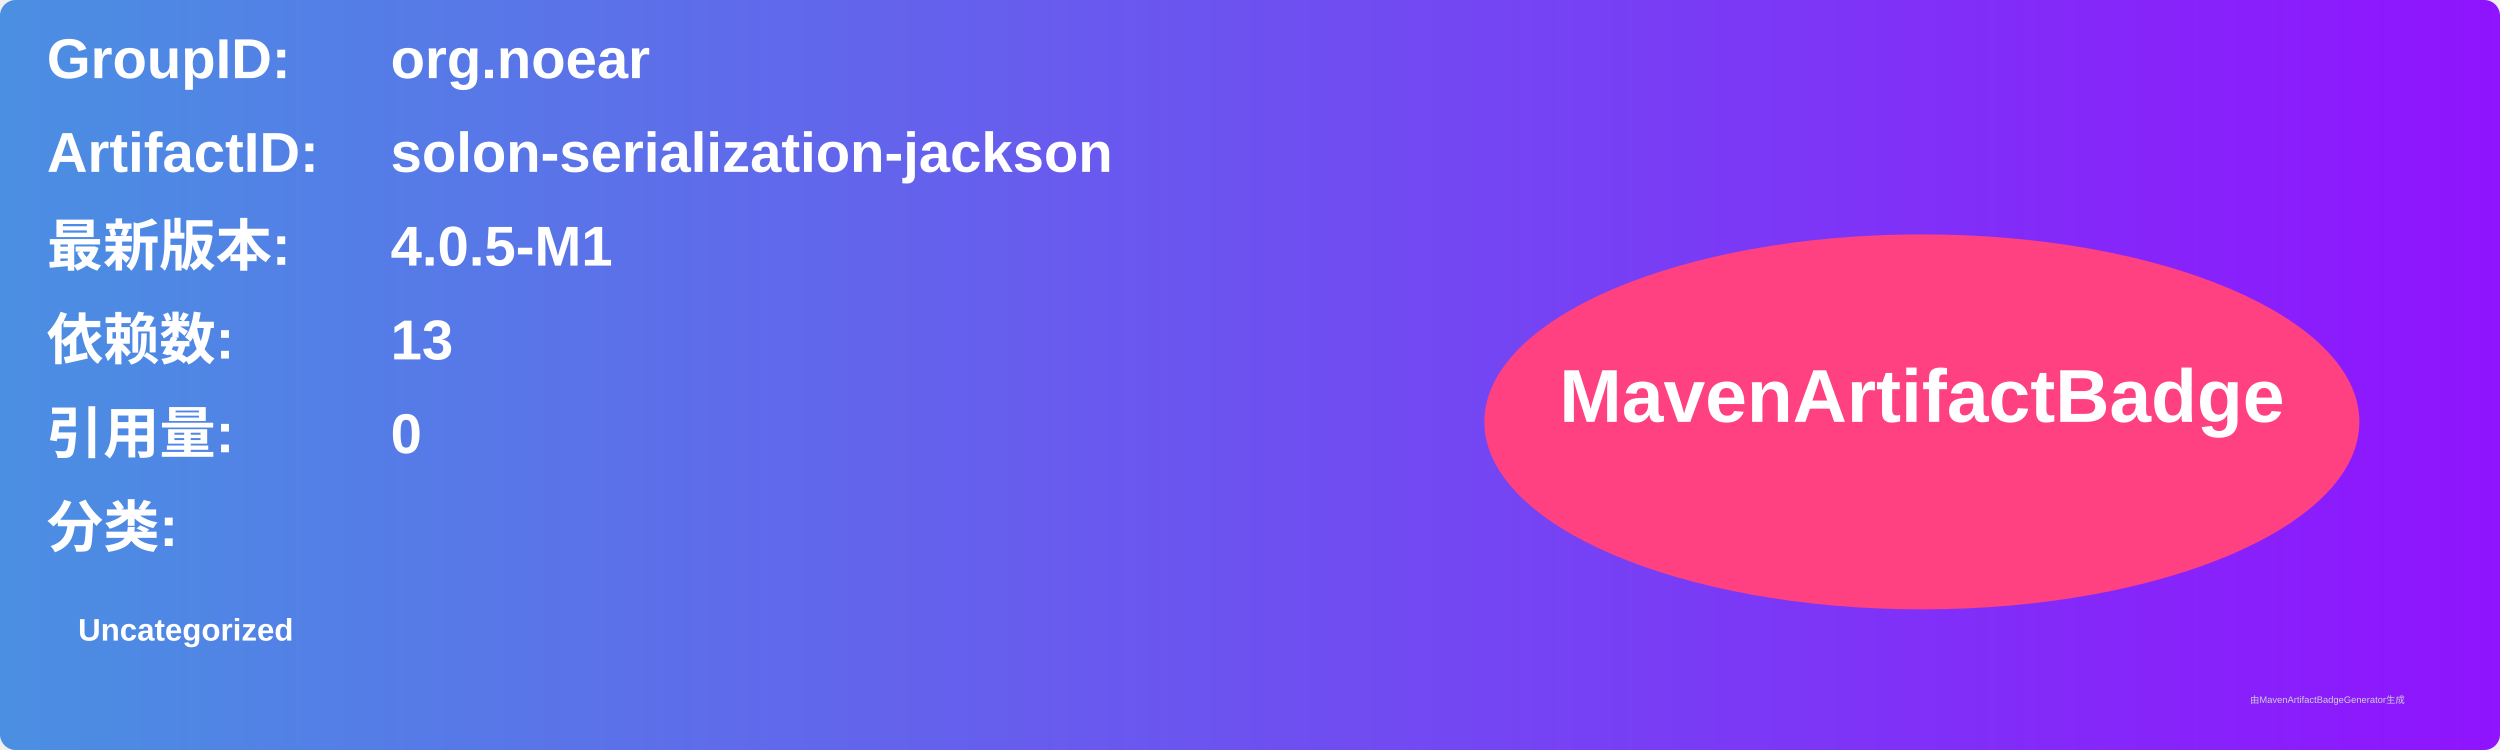
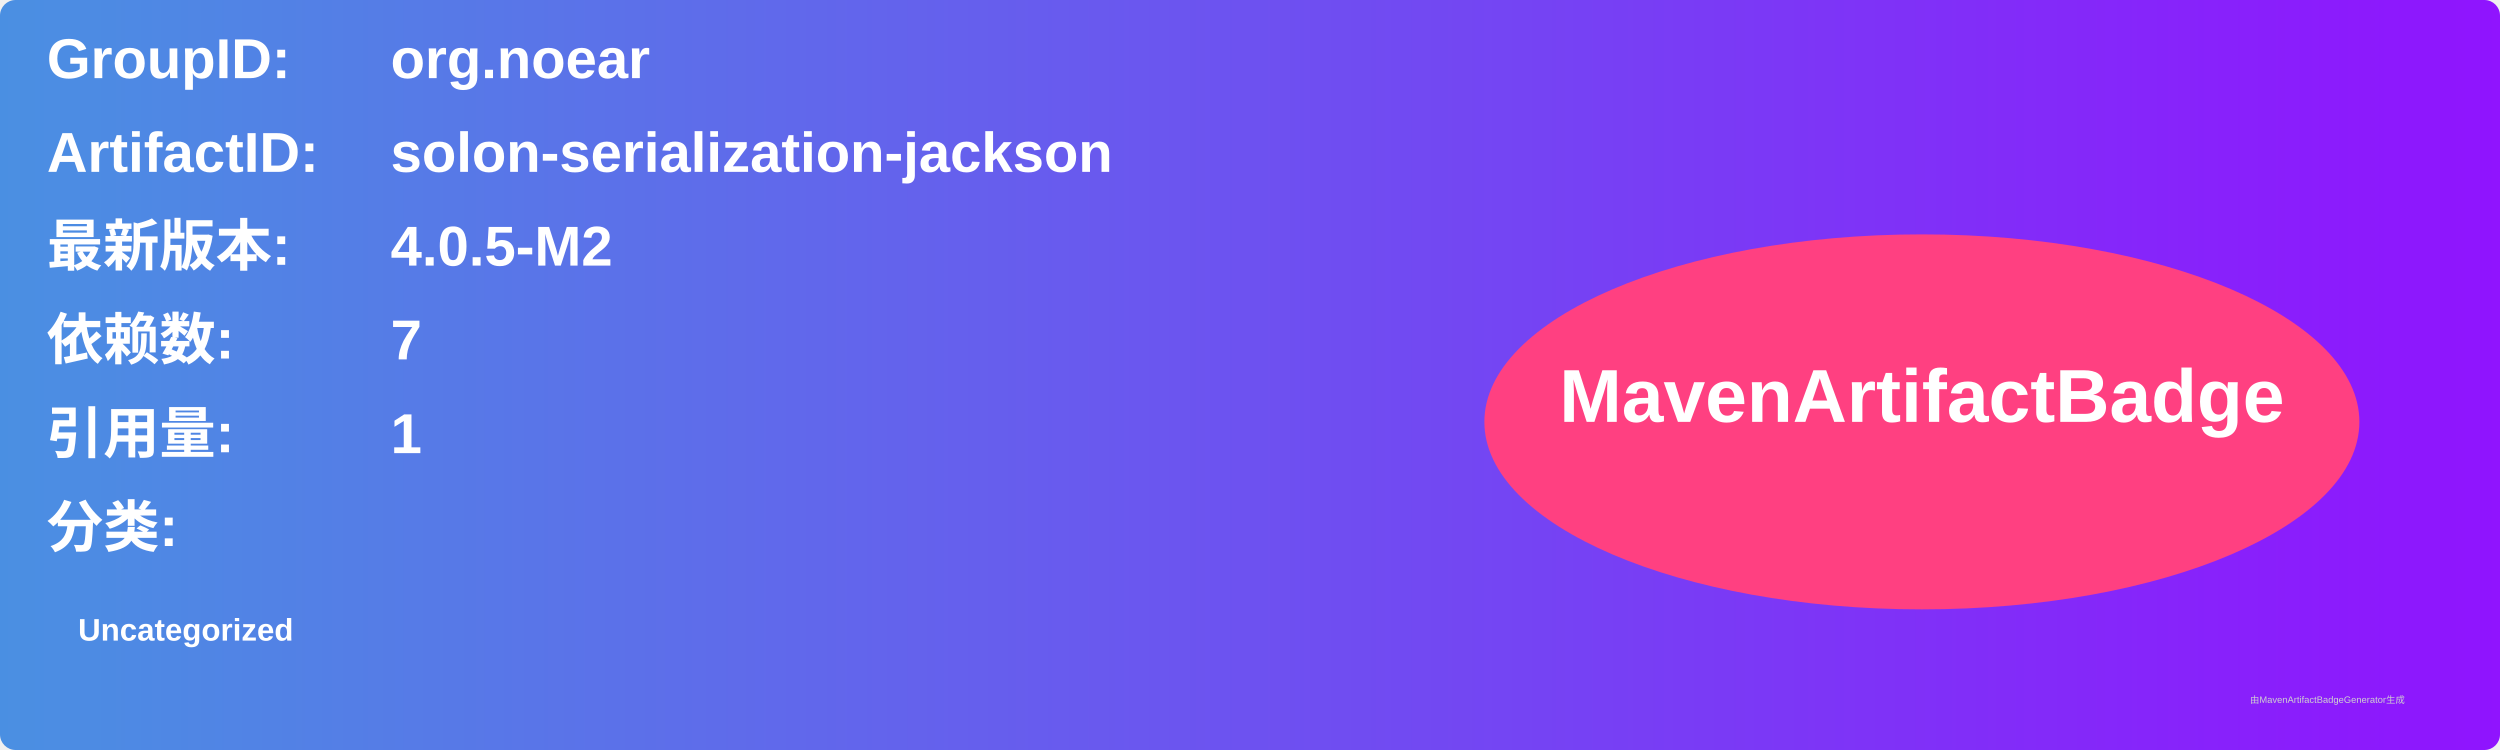
<svg xmlns="http://www.w3.org/2000/svg" width="800" height="240" viewBox="0 0 800 240">
  <linearGradient id="grad" x1="0%" y1="0%" x2="100%" y2="0%">
    <stop offset="0%" stop-color="#4a90e2" />
    <stop offset="100%" stop-color="#9013fe" />
  </linearGradient>
  <rect width="100%" height="100%" rx="5" ry="5" fill="url(#grad)" />
  <g transform="translate(15, 15)">
    <text x="0" y="10" font-family="Arial" font-size="18" fill="white" font-weight="bold" width="260">GroupID:</text>
    <text x="110" y="10" font-family="Arial" font-size="18" fill="white" font-weight="bold" width="460">org.noear</text>
    <text x="0" y="40" font-family="Arial" font-size="18" fill="white" font-weight="bold" width="260">ArtifactID:</text>
    <text x="110" y="40" font-family="Arial" font-size="18" fill="white" font-weight="bold" width="460">solon-serialization-jackson</text>
    <text x="0" y="70" font-family="Arial" font-size="18" fill="white" font-weight="bold">最新版本:</text>
    <text x="110" y="70" font-family="Arial" font-size="18" fill="white" font-weight="bold">
-       <tspan font-weight="bold">4.0.5-M1</tspan>
+       <tspan font-weight="bold">4.0.5-M2</tspan>
    </text>
    <text x="0" y="100" font-family="Arial" font-size="18" fill="white" font-weight="bold">依赖数: </text>
    <text x="110" y="100" font-family="Arial" font-size="18" fill="white">
-       <tspan font-weight="bold">13</tspan>
+       <tspan font-weight="bold">7</tspan>
    </text>
    <text x="0" y="130" font-family="Arial" font-size="18" fill="white" font-weight="bold">引用量: </text>
    <text x="110" y="130" font-family="Arial" font-size="18" fill="white">
-       <tspan font-weight="bold">0</tspan>
+       <tspan font-weight="bold">1</tspan>
    </text>
    <text x="0" y="160" font-family="Arial" font-size="18" fill="white" font-weight="bold">分类:</text>
    <text x="10" y="190" font-family="Arial" font-size="10" fill="white">
      <tspan font-weight="bold">Uncategorized</tspan>
    </text>
    <ellipse cx="600" cy="120" rx="140" ry="60" fill="#ff4081" />
    <text x="600" y="120" text-anchor="middle" font-family="Arial" font-size="24" fill="white" font-weight="bold">MavenArtifactBadge</text>
  </g>
  <text x="720" y="225" font-family="Arial" font-size="3" fill="#d0d0d0">由MavenArtifactBadgeGenerator生成</text>
</svg>
